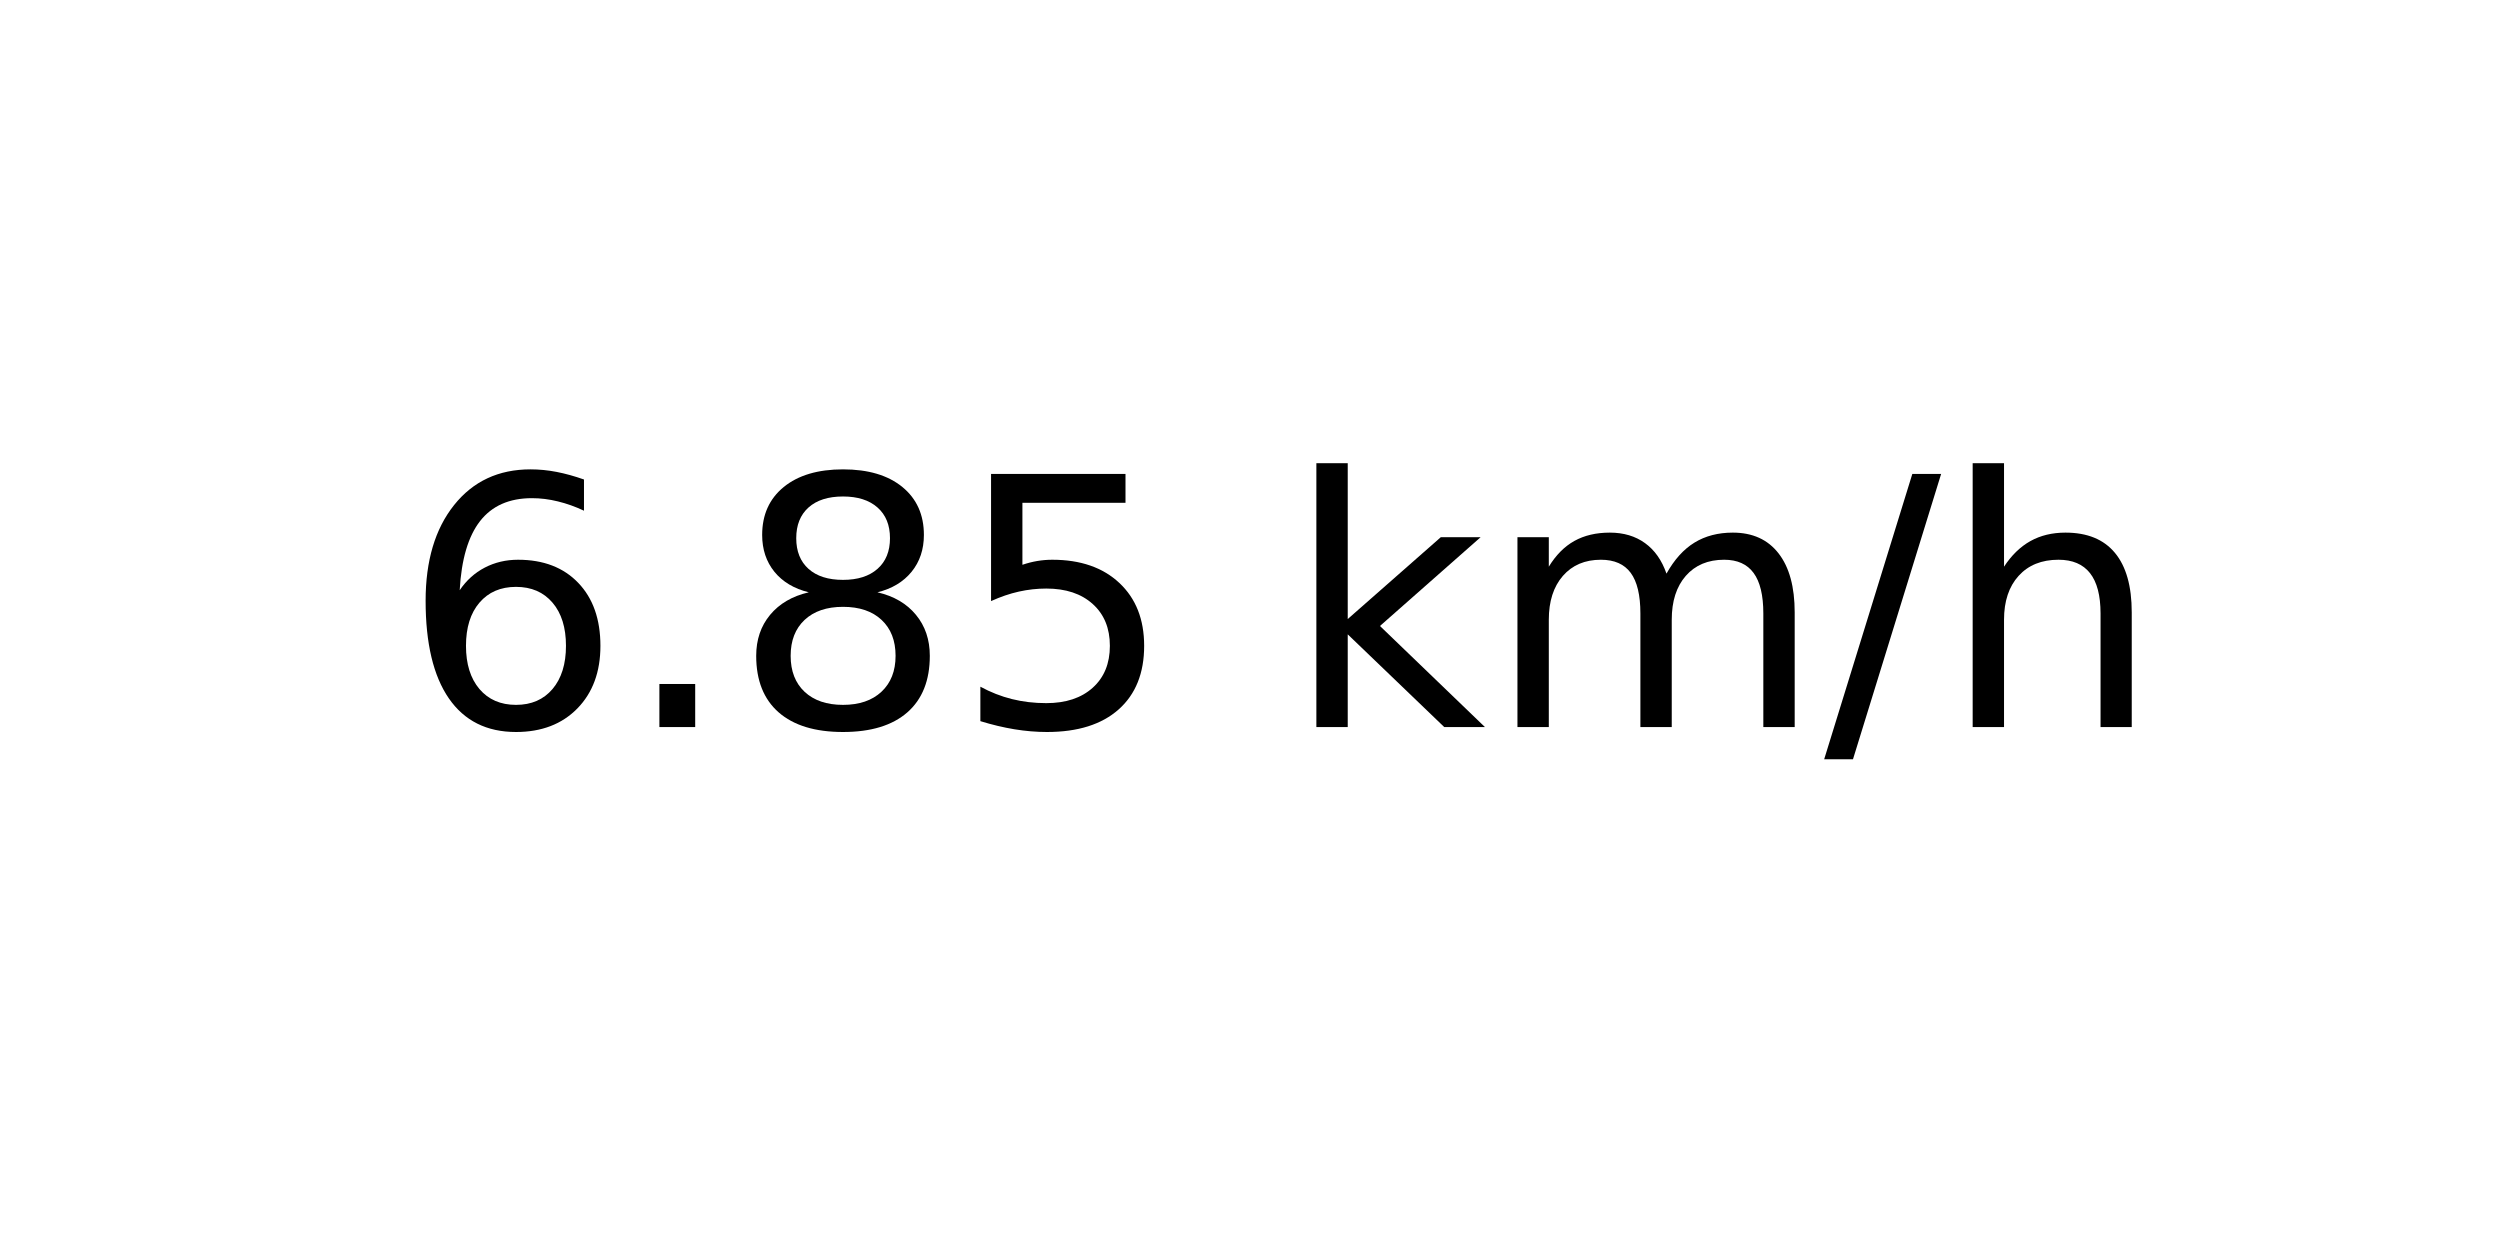
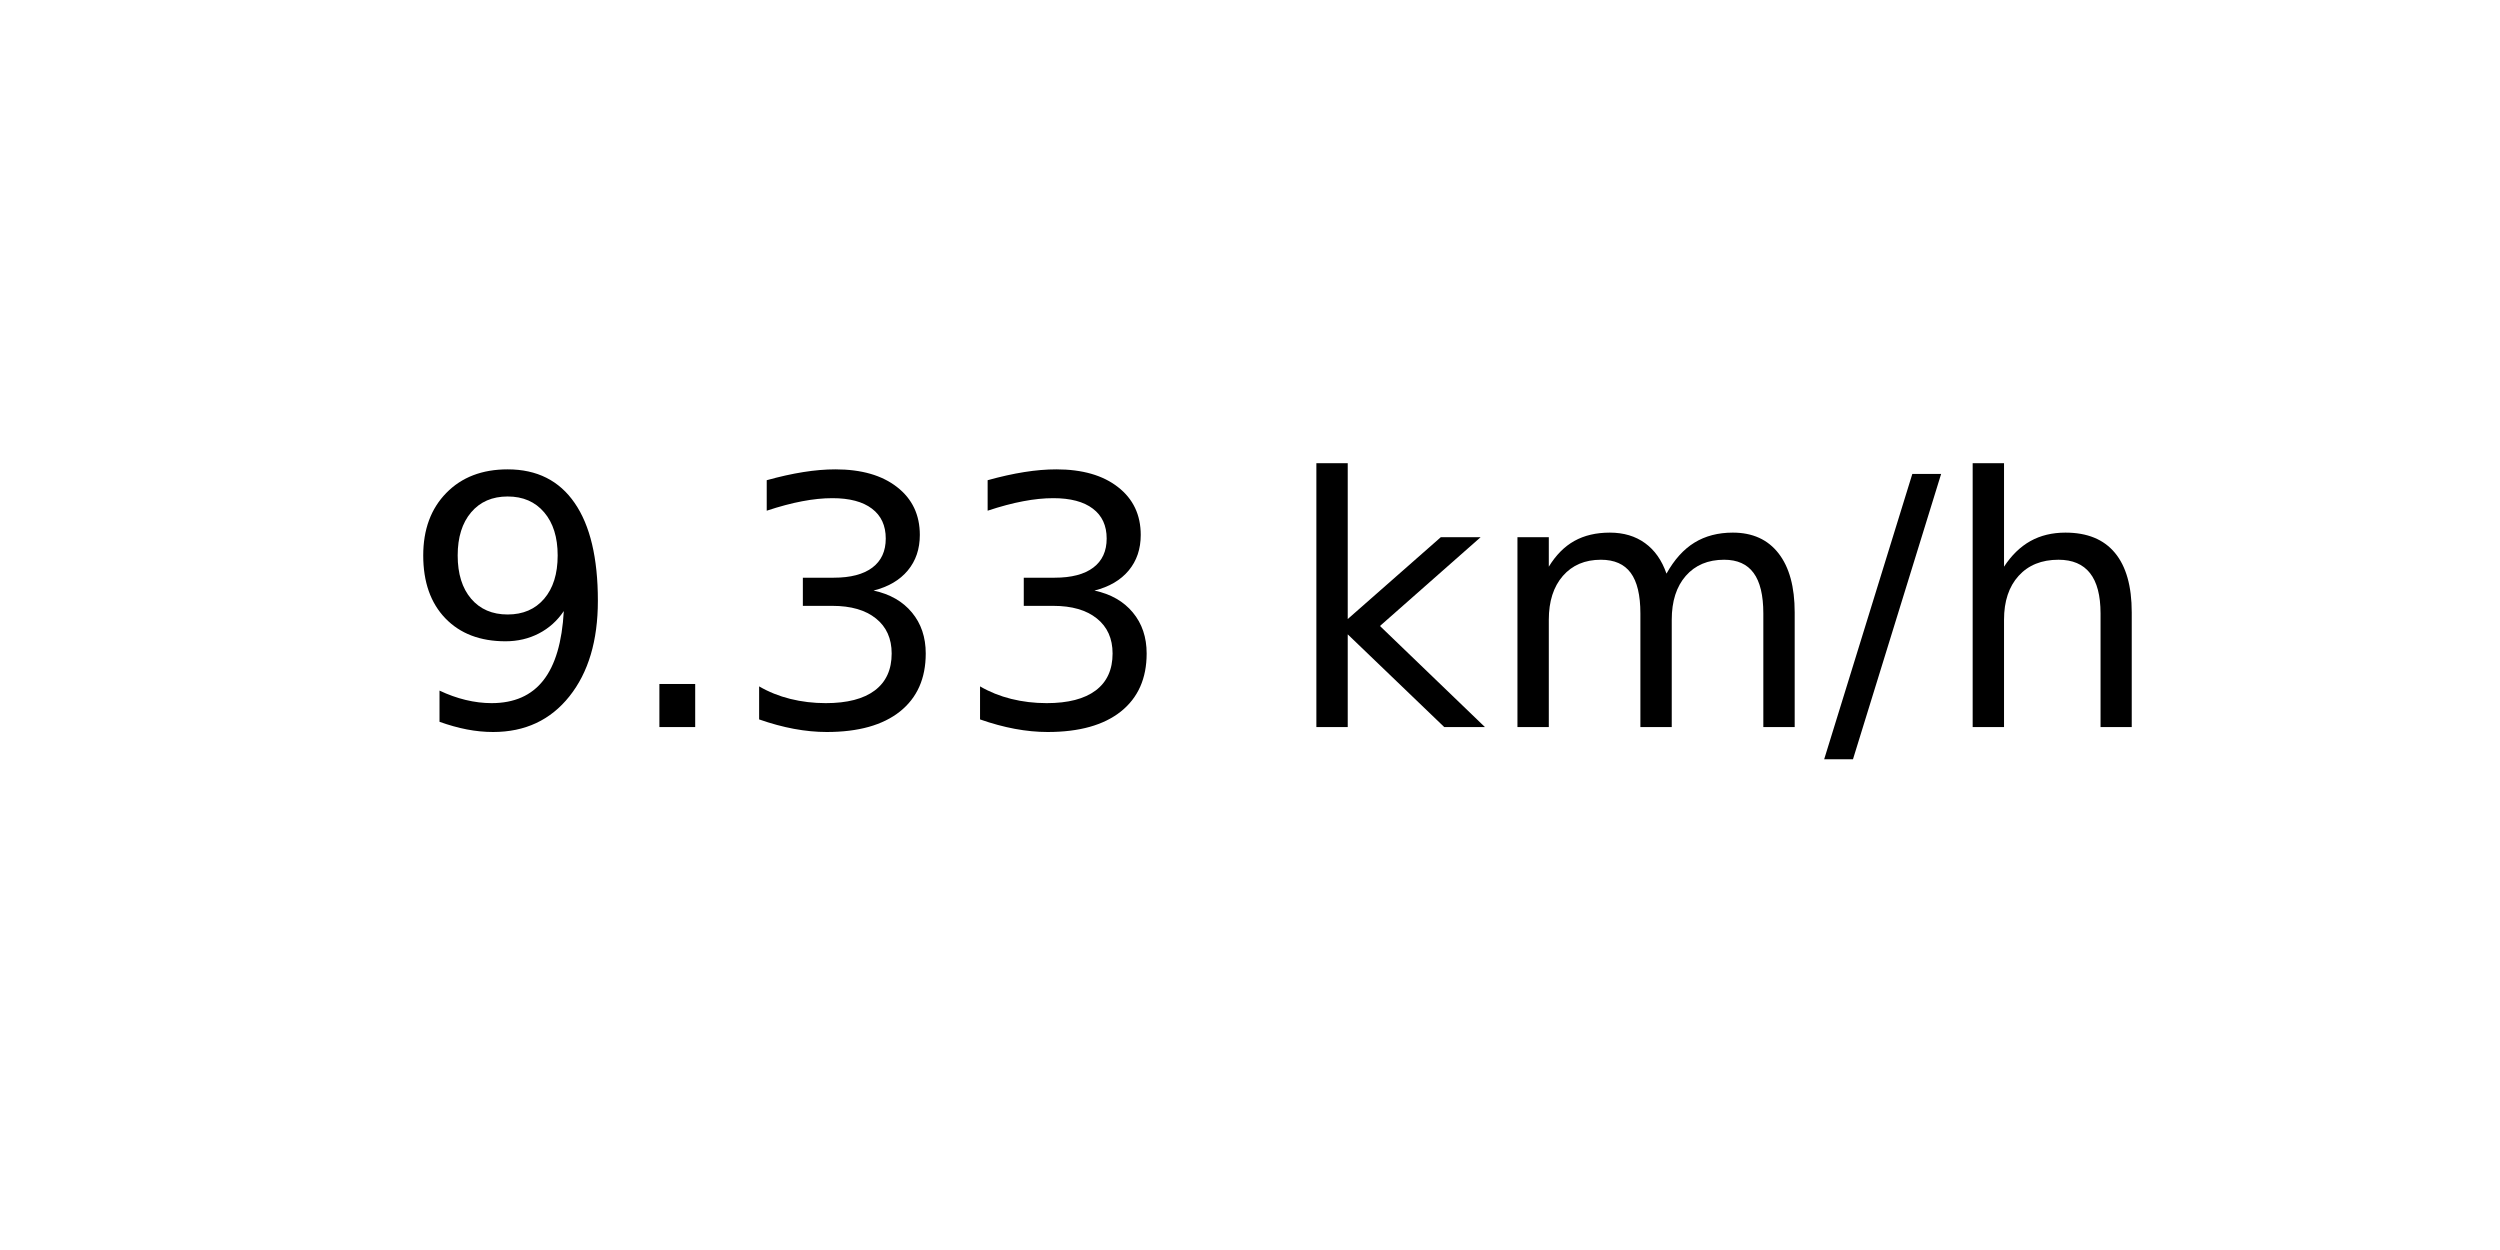
<svg xmlns="http://www.w3.org/2000/svg" xmlns:xlink="http://www.w3.org/1999/xlink" width="72pt" height="36pt" viewBox="0 0 72 36" version="1.1">
  <defs>
    <style type="text/css">*{stroke-linejoin: round; stroke-linecap: butt}</style>
  </defs>
  <g id="figure_1">
    <g id="axes_1">
      <g id="text_1">
        <g transform="translate(11.55937 20.93937) scale(0.1 -0.1)">
          <defs>
-             <path id="DejaVuSans-36" d="M 2113 2584  Q 1688 2584 1439 2293  Q 1191 2003 1191 1497  Q 1191 994 1439 701  Q 1688 409 2113 409  Q 2538 409 2786 701  Q 3034 994 3034 1497  Q 3034 2003 2786 2293  Q 2538 2584 2113 2584  z M 3366 4563  L 3366 3988  Q 3128 4100 2886 4159  Q 2644 4219 2406 4219  Q 1781 4219 1451 3797  Q 1122 3375 1075 2522  Q 1259 2794 1537 2939  Q 1816 3084 2150 3084  Q 2853 3084 3261 2657  Q 3669 2231 3669 1497  Q 3669 778 3244 343  Q 2819 -91 2113 -91  Q 1303 -91 875 529  Q 447 1150 447 2328  Q 447 3434 972 4092  Q 1497 4750 2381 4750  Q 2619 4750 2861 4703  Q 3103 4656 3366 4563  z " transform="scale(0.015625)" />
+             <path id="DejaVuSans-39" d="M 703 97  L 703 672  Q 941 559 1184 500  Q 1428 441 1663 441  Q 2288 441 2617 861  Q 2947 1281 2994 2138  Q 2813 1869 2534 1725  Q 2256 1581 1919 1581  Q 1219 1581 811 2004  Q 403 2428 403 3163  Q 403 3881 828 4315  Q 1253 4750 1959 4750  Q 2769 4750 3195 4129  Q 3622 3509 3622 2328  Q 3622 1225 3098 567  Q 2575 -91 1691 -91  Q 1453 -91 1209 -44  Q 966 3 703 97  z M 1959 2075  Q 2384 2075 2632 2365  Q 2881 2656 2881 3163  Q 2881 3666 2632 3958  Q 2384 4250 1959 4250  Q 1534 4250 1286 3958  Q 1038 3666 1038 3163  Q 1038 2656 1286 2365  Q 1534 2075 1959 2075  z " transform="scale(0.015625)" />
            <path id="DejaVuSans-2e" d="M 684 794  L 1344 794  L 1344 0  L 684 0  L 684 794  z " transform="scale(0.015625)" />
-             <path id="DejaVuSans-38" d="M 2034 2216  Q 1584 2216 1326 1975  Q 1069 1734 1069 1313  Q 1069 891 1326 650  Q 1584 409 2034 409  Q 2484 409 2743 651  Q 3003 894 3003 1313  Q 3003 1734 2745 1975  Q 2488 2216 2034 2216  z M 1403 2484  Q 997 2584 770 2862  Q 544 3141 544 3541  Q 544 4100 942 4425  Q 1341 4750 2034 4750  Q 2731 4750 3128 4425  Q 3525 4100 3525 3541  Q 3525 3141 3298 2862  Q 3072 2584 2669 2484  Q 3125 2378 3379 2068  Q 3634 1759 3634 1313  Q 3634 634 3220 271  Q 2806 -91 2034 -91  Q 1263 -91 848 271  Q 434 634 434 1313  Q 434 1759 690 2068  Q 947 2378 1403 2484  z M 1172 3481  Q 1172 3119 1398 2916  Q 1625 2713 2034 2713  Q 2441 2713 2670 2916  Q 2900 3119 2900 3481  Q 2900 3844 2670 4047  Q 2441 4250 2034 4250  Q 1625 4250 1398 4047  Q 1172 3844 1172 3481  z " transform="scale(0.015625)" />
-             <path id="DejaVuSans-35" d="M 691 4666  L 3169 4666  L 3169 4134  L 1269 4134  L 1269 2991  Q 1406 3038 1543 3061  Q 1681 3084 1819 3084  Q 2600 3084 3056 2656  Q 3513 2228 3513 1497  Q 3513 744 3044 326  Q 2575 -91 1722 -91  Q 1428 -91 1123 -41  Q 819 9 494 109  L 494 744  Q 775 591 1075 516  Q 1375 441 1709 441  Q 2250 441 2565 725  Q 2881 1009 2881 1497  Q 2881 1984 2565 2268  Q 2250 2553 1709 2553  Q 1456 2553 1204 2497  Q 953 2441 691 2322  L 691 4666  z " transform="scale(0.015625)" />
+             <path id="DejaVuSans-33" d="M 2597 2516  Q 3050 2419 3304 2112  Q 3559 1806 3559 1356  Q 3559 666 3084 287  Q 2609 -91 1734 -91  Q 1441 -91 1130 -33  Q 819 25 488 141  L 488 750  Q 750 597 1062 519  Q 1375 441 1716 441  Q 2309 441 2620 675  Q 2931 909 2931 1356  Q 2931 1769 2642 2001  Q 2353 2234 1838 2234  L 1294 2234  L 1294 2753  L 1863 2753  Q 2328 2753 2575 2939  Q 2822 3125 2822 3475  Q 2822 3834 2567 4026  Q 2313 4219 1838 4219  Q 1578 4219 1281 4162  Q 984 4106 628 3988  L 628 4550  Q 988 4650 1302 4700  Q 1616 4750 1894 4750  Q 2613 4750 3031 4423  Q 3450 4097 3450 3541  Q 3450 3153 3228 2886  Q 3006 2619 2597 2516  z " transform="scale(0.015625)" />
            <path id="DejaVuSans-20" transform="scale(0.015625)" />
            <path id="DejaVuSans-6b" d="M 581 4863  L 1159 4863  L 1159 1991  L 2875 3500  L 3609 3500  L 1753 1863  L 3688 0  L 2938 0  L 1159 1709  L 1159 0  L 581 0  L 581 4863  z " transform="scale(0.015625)" />
            <path id="DejaVuSans-6d" d="M 3328 2828  Q 3544 3216 3844 3400  Q 4144 3584 4550 3584  Q 5097 3584 5394 3201  Q 5691 2819 5691 2113  L 5691 0  L 5113 0  L 5113 2094  Q 5113 2597 4934 2840  Q 4756 3084 4391 3084  Q 3944 3084 3684 2787  Q 3425 2491 3425 1978  L 3425 0  L 2847 0  L 2847 2094  Q 2847 2600 2669 2842  Q 2491 3084 2119 3084  Q 1678 3084 1418 2786  Q 1159 2488 1159 1978  L 1159 0  L 581 0  L 581 3500  L 1159 3500  L 1159 2956  Q 1356 3278 1631 3431  Q 1906 3584 2284 3584  Q 2666 3584 2933 3390  Q 3200 3197 3328 2828  z " transform="scale(0.015625)" />
            <path id="DejaVuSans-2f" d="M 1625 4666  L 2156 4666  L 531 -594  L 0 -594  L 1625 4666  z " transform="scale(0.015625)" />
            <path id="DejaVuSans-68" d="M 3513 2113  L 3513 0  L 2938 0  L 2938 2094  Q 2938 2591 2744 2837  Q 2550 3084 2163 3084  Q 1697 3084 1428 2787  Q 1159 2491 1159 1978  L 1159 0  L 581 0  L 581 4863  L 1159 4863  L 1159 2956  Q 1366 3272 1645 3428  Q 1925 3584 2291 3584  Q 2894 3584 3203 3211  Q 3513 2838 3513 2113  z " transform="scale(0.015625)" />
          </defs>
-           <use xlink:href="#DejaVuSans-36" />
+           <use xlink:href="#DejaVuSans-39" />
          <use xlink:href="#DejaVuSans-2e" x="63.623" />
-           <use xlink:href="#DejaVuSans-38" x="95.41" />
-           <use xlink:href="#DejaVuSans-35" x="159.033" />
+           <use xlink:href="#DejaVuSans-33" x="95.41" />
+           <use xlink:href="#DejaVuSans-33" x="159.033" />
          <use xlink:href="#DejaVuSans-20" x="222.656" />
          <use xlink:href="#DejaVuSans-6b" x="254.443" />
          <use xlink:href="#DejaVuSans-6d" x="312.354" />
          <use xlink:href="#DejaVuSans-2f" x="409.766" />
          <use xlink:href="#DejaVuSans-68" x="443.457" />
        </g>
      </g>
    </g>
  </g>
</svg>
